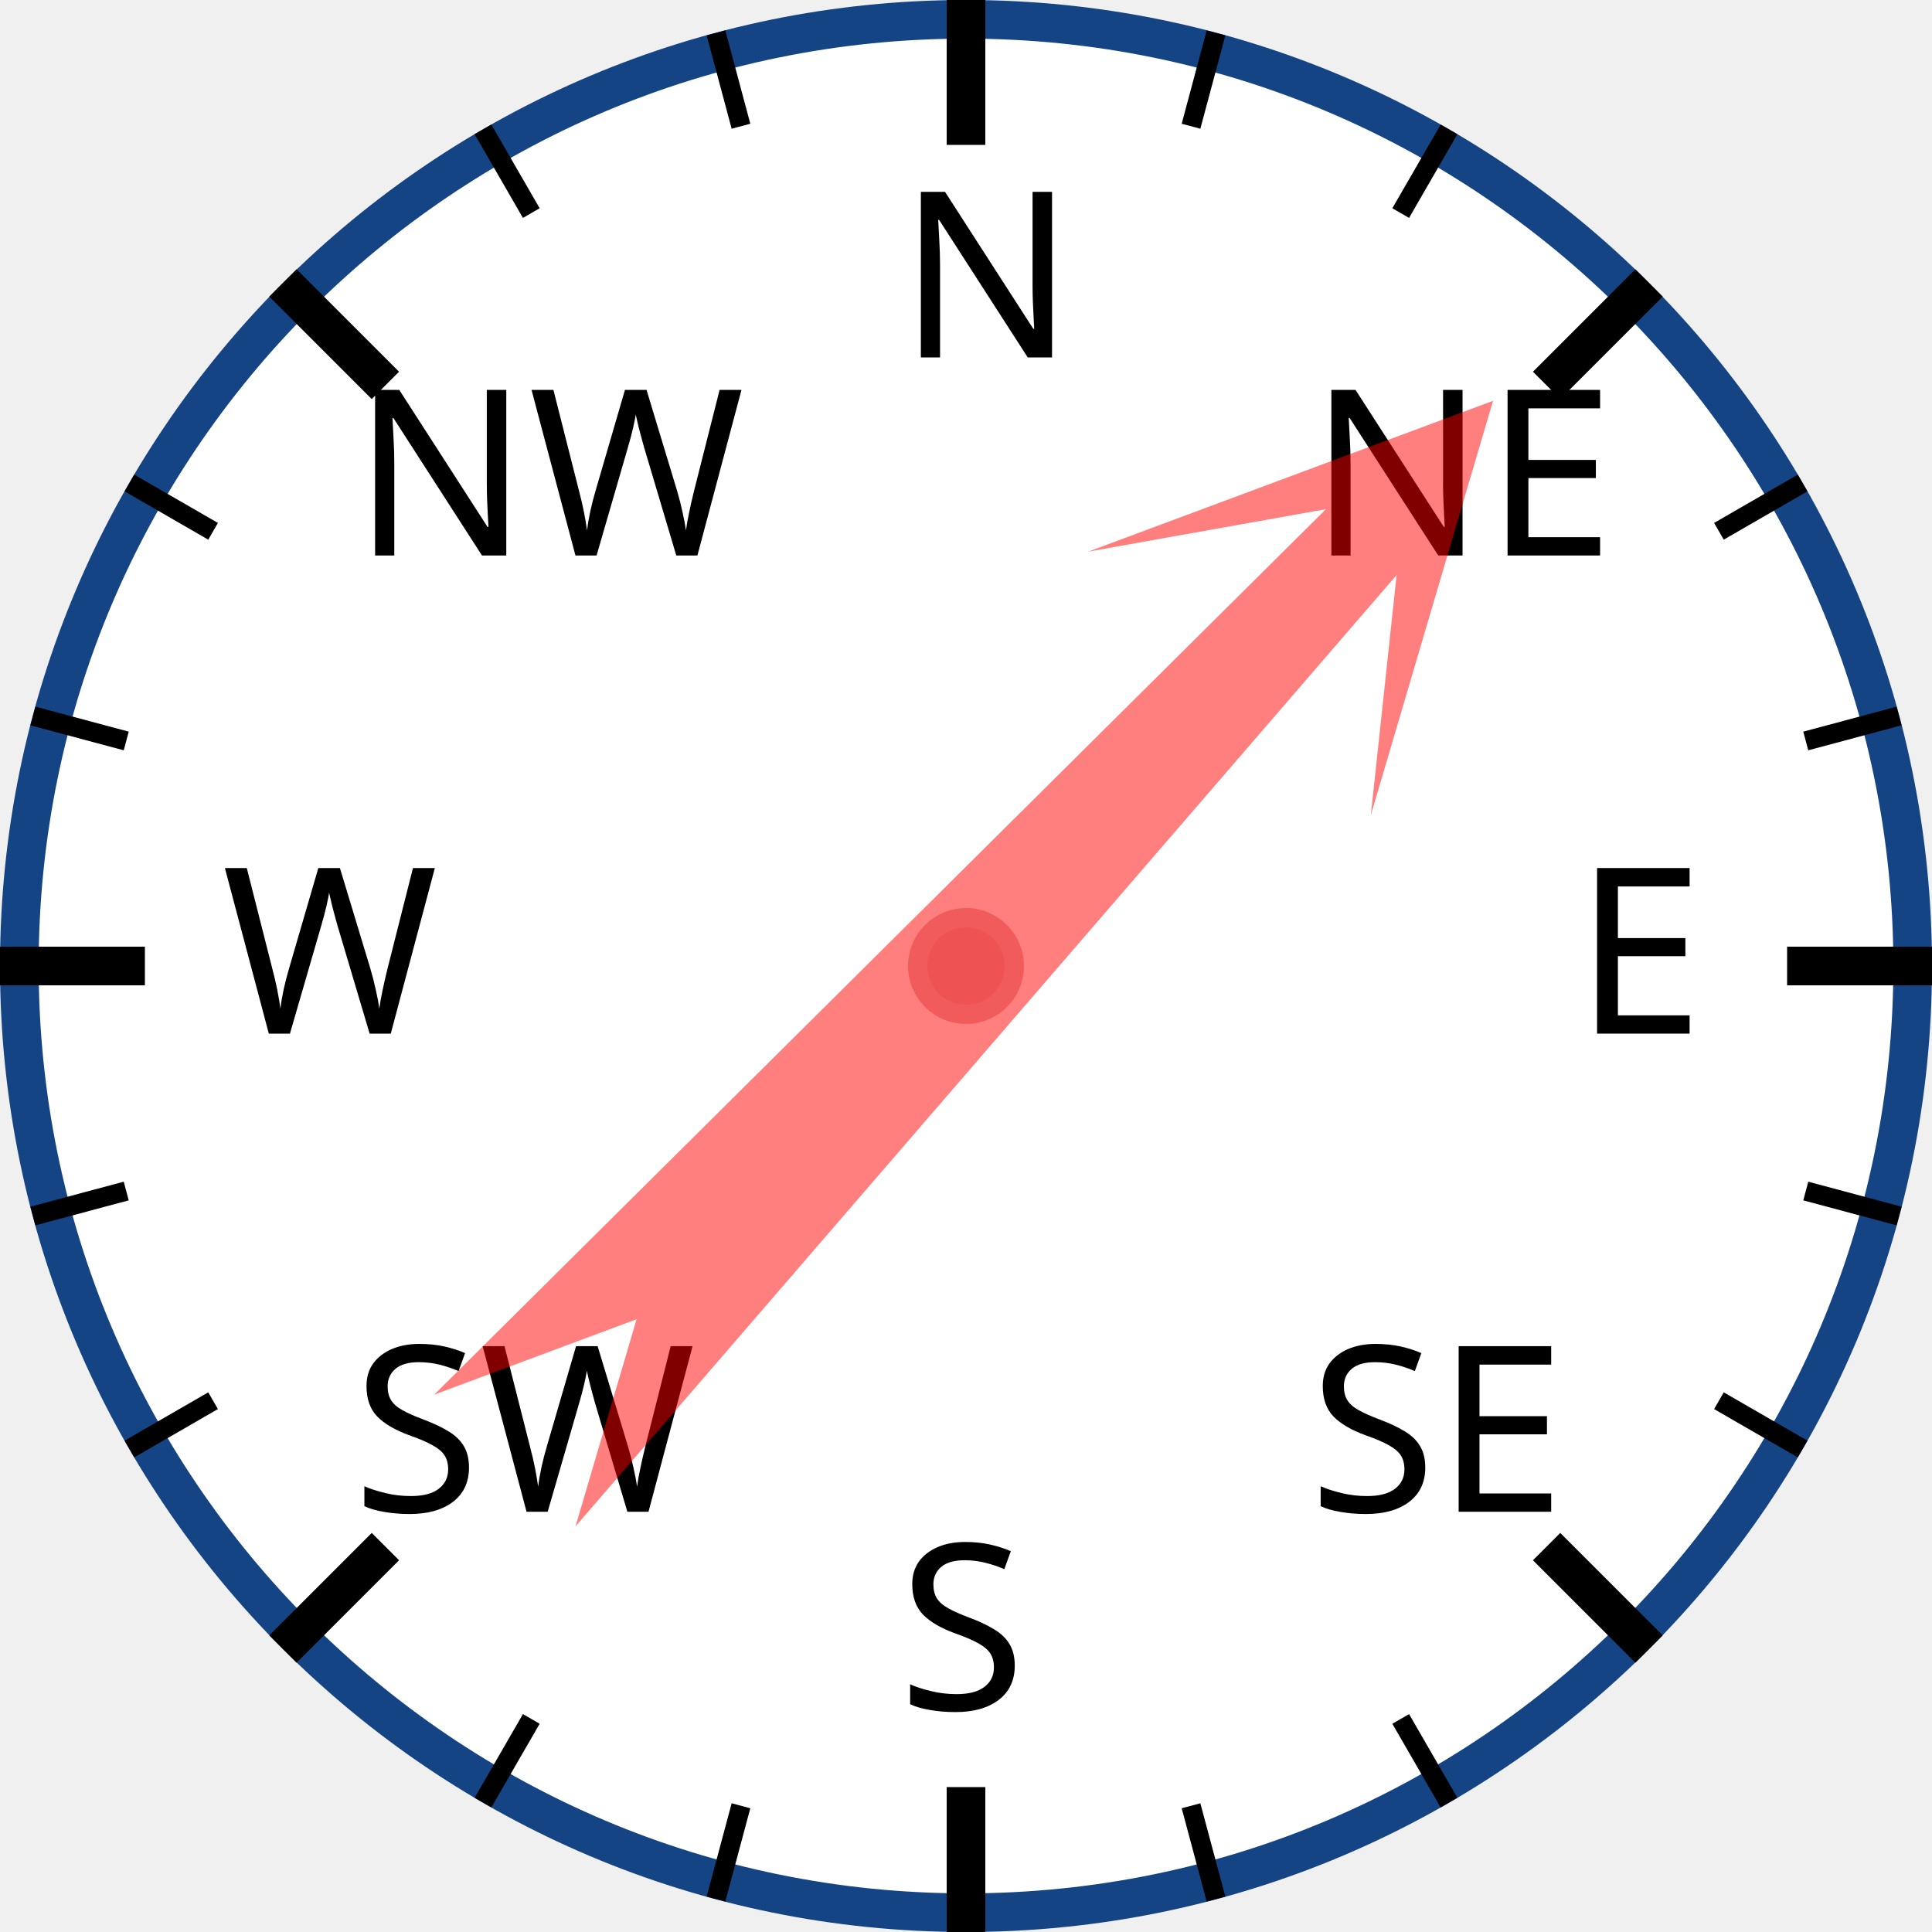
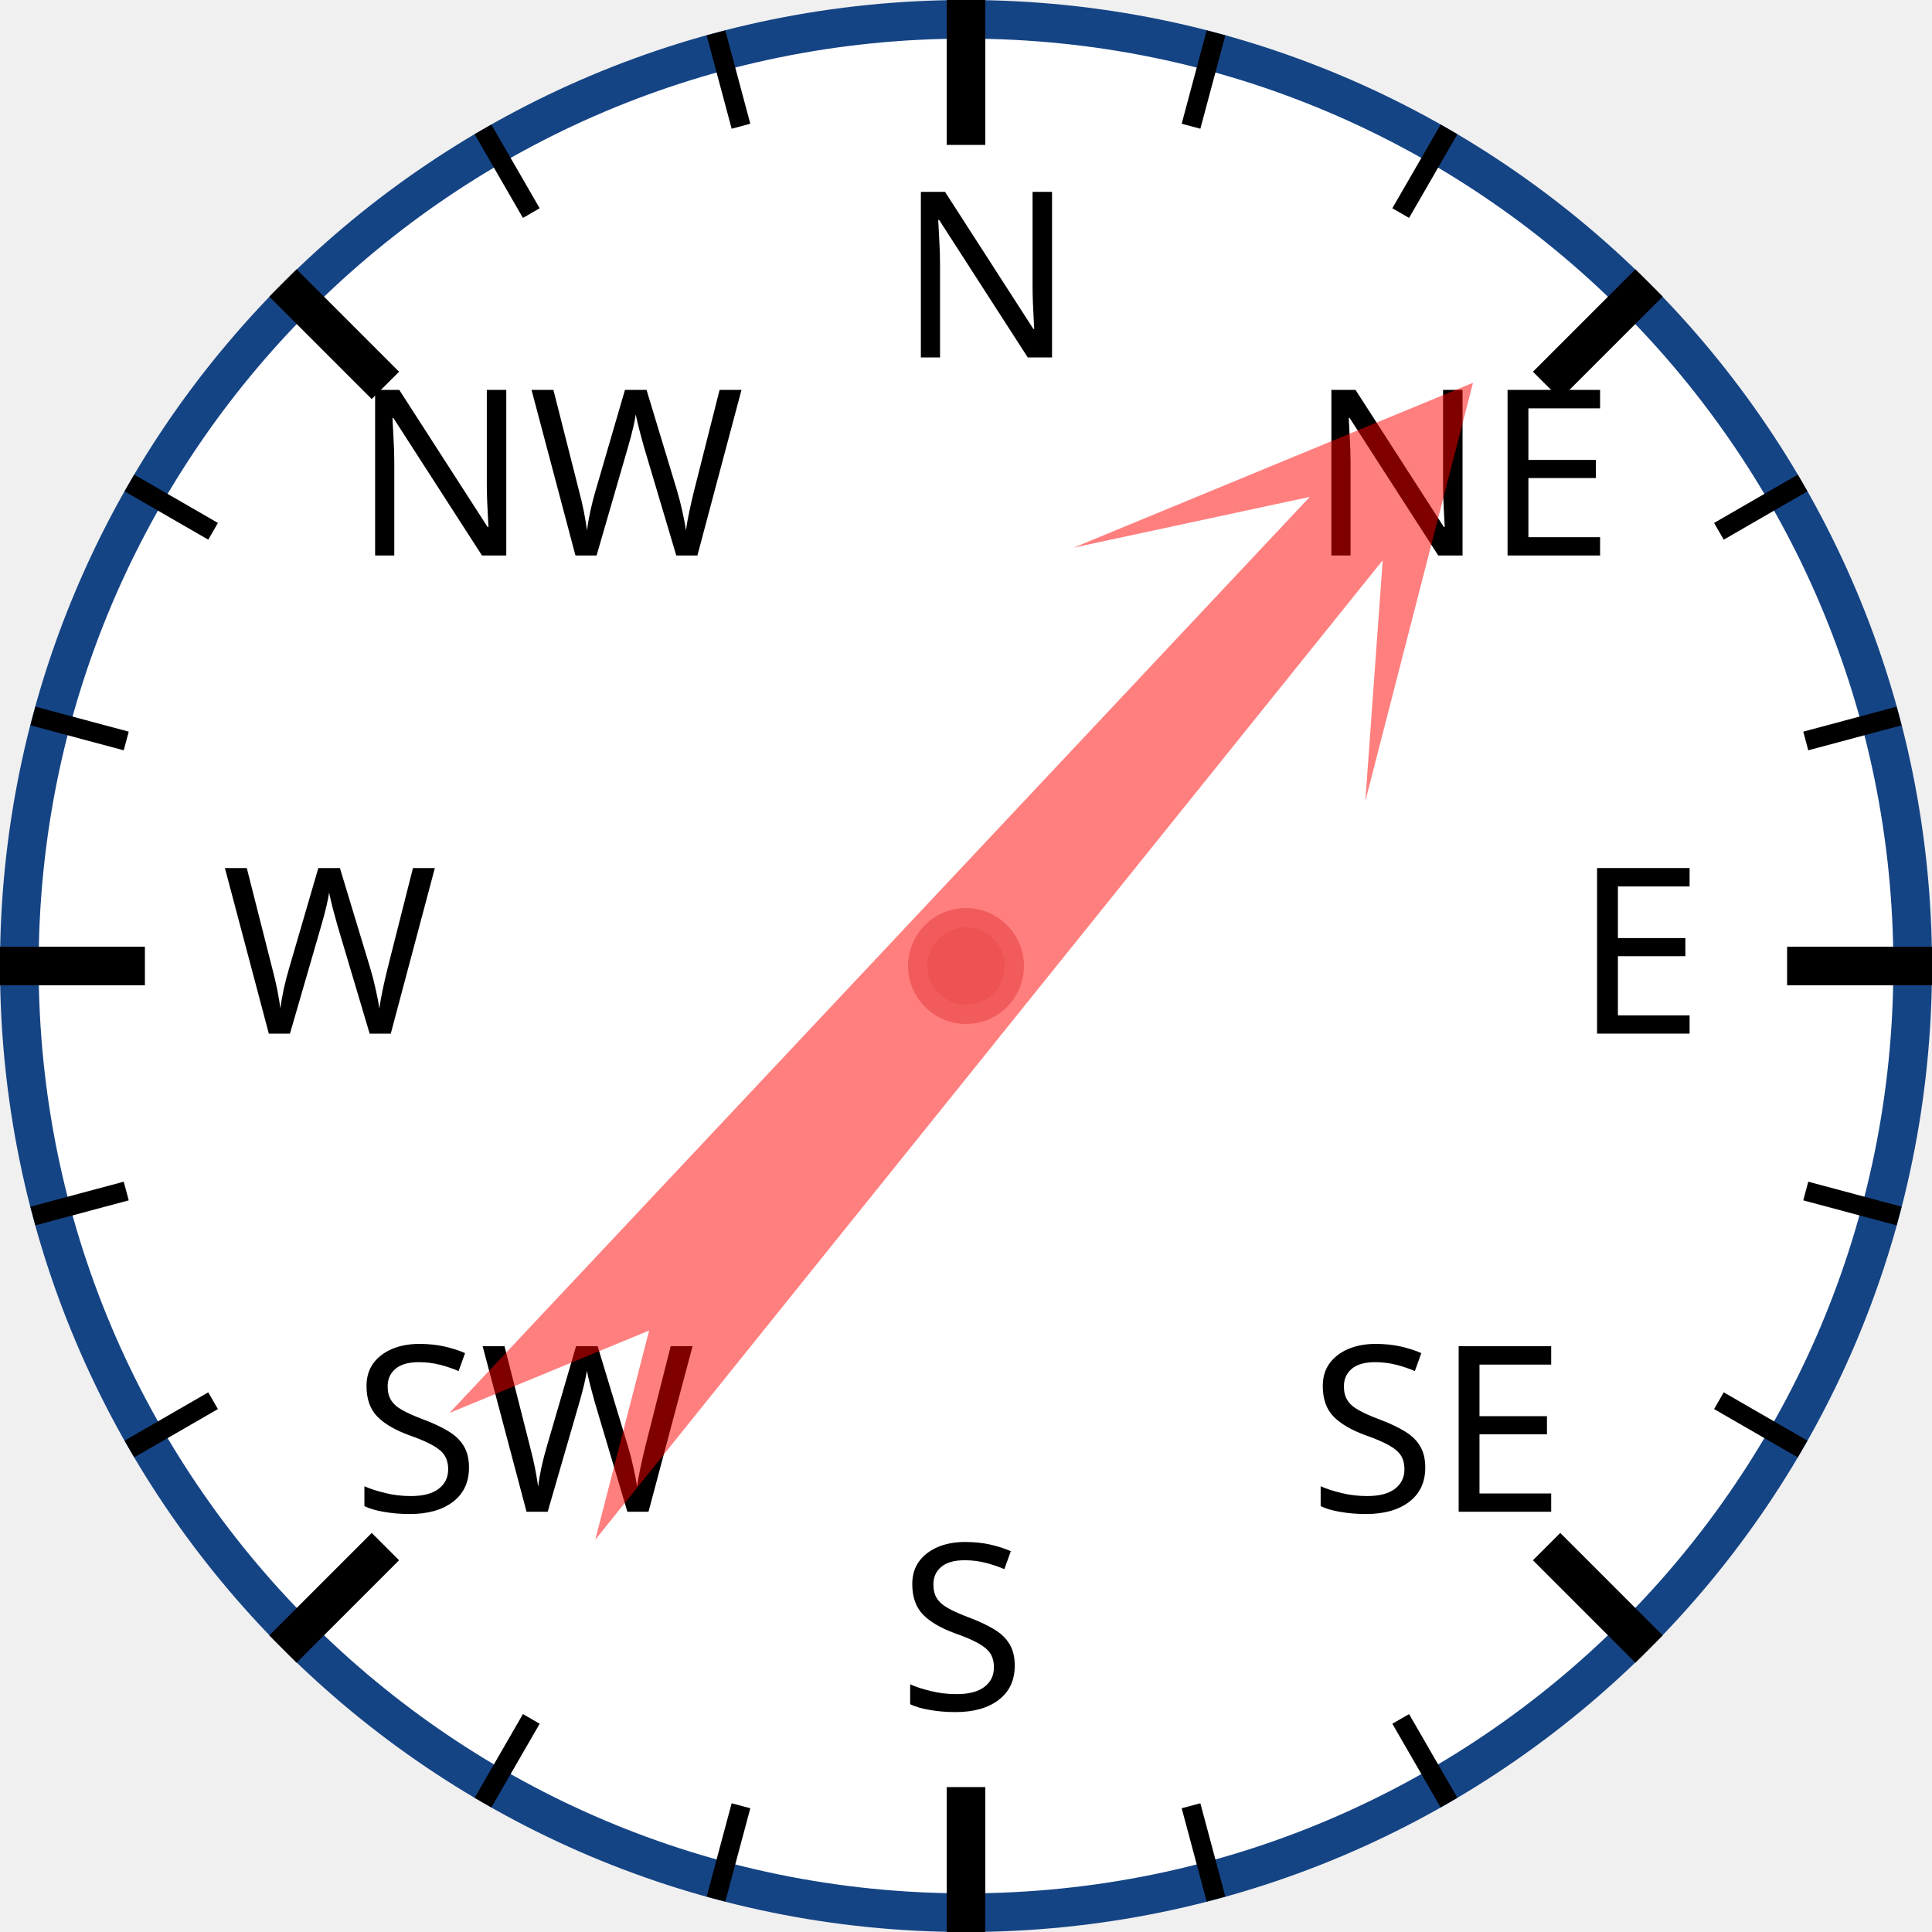
<svg xmlns="http://www.w3.org/2000/svg" width="120px" height="120px" viewBox="0 0 200 200">
  <circle cx="100" cy="100" r="98" style="fill: white; stroke: #154485; stroke-width: 4;" />
  <text x="93.0" y="37.0" style="font-family: sans-serif; font-size: 18pt;">N</text>
  <line x1="100.0" y1="0.0" x2="100.0" y2="15.0" style="stroke: black; stroke-width: 4;" />
  <line x1="74.118" y1="3.407" x2="76.706" y2="13.067" style="stroke: black; stroke-width: 2;" />
  <line x1="50" y1="13.397" x2="55" y2="22.058" style="stroke: black; stroke-width: 2;" />
  <text x="36.503" y="57.503" style="font-family: sans-serif; font-size: 18pt;">NW</text>
  <line x1="29.289" y1="29.289" x2="39.896" y2="39.896" style="stroke: black; stroke-width: 4;" />
  <line x1="13.397" y1="50" x2="22.058" y2="55" style="stroke: black; stroke-width: 2;" />
  <line x1="3.407" y1="74.118" x2="13.067" y2="76.706" style="stroke: black; stroke-width: 2;" />
  <text x="23.0" y="107.0" style="font-family: sans-serif; font-size: 18pt;">W</text>
  <line x1="0.0" y1="100.0" x2="15.0" y2="100.0" style="stroke: black; stroke-width: 4;" />
  <line x1="3.407" y1="125.882" x2="13.067" y2="123.294" style="stroke: black; stroke-width: 2;" />
  <line x1="13.397" y1="150" x2="22.058" y2="145" style="stroke: black; stroke-width: 2;" />
  <text x="36.503" y="156.497" style="font-family: sans-serif; font-size: 18pt;">SW</text>
  <line x1="29.289" y1="170.711" x2="39.896" y2="160.104" style="stroke: black; stroke-width: 4;" />
  <line x1="50" y1="186.603" x2="55" y2="177.942" style="stroke: black; stroke-width: 2;" />
  <line x1="74.118" y1="196.593" x2="76.706" y2="186.933" style="stroke: black; stroke-width: 2;" />
  <text x="93" y="177.0" style="font-family: sans-serif; font-size: 18pt;">S</text>
  <line x1="100" y1="200.0" x2="100" y2="185.0" style="stroke: black; stroke-width: 4;" />
  <line x1="125.882" y1="196.593" x2="123.294" y2="186.933" style="stroke: black; stroke-width: 2;" />
  <line x1="150.0" y1="186.603" x2="145.0" y2="177.942" style="stroke: black; stroke-width: 2;" />
  <text x="135.497" y="156.497" style="font-family: sans-serif; font-size: 18pt;">SE</text>
  <line x1="170.711" y1="170.711" x2="160.104" y2="160.104" style="stroke: black; stroke-width: 4;" />
  <line x1="186.603" y1="150" x2="177.942" y2="145" style="stroke: black; stroke-width: 2;" />
  <line x1="196.593" y1="125.882" x2="186.933" y2="123.294" style="stroke: black; stroke-width: 2;" />
  <text x="163.0" y="107" style="font-family: sans-serif; font-size: 18pt;">E</text>
  <line x1="200.0" y1="100" x2="185.0" y2="100" style="stroke: black; stroke-width: 4;" />
  <line x1="196.593" y1="74.118" x2="186.933" y2="76.706" style="stroke: black; stroke-width: 2;" />
  <line x1="186.603" y1="50" x2="177.942" y2="55" style="stroke: black; stroke-width: 2;" />
  <text x="135.497" y="57.503" style="font-family: sans-serif; font-size: 18pt;">NE</text>
  <line x1="170.711" y1="29.289" x2="160.104" y2="39.896" style="stroke: black; stroke-width: 4;" />
  <line x1="150" y1="13.397" x2="145" y2="22.058" style="stroke: black; stroke-width: 2;" />
  <line x1="125.882" y1="3.407" x2="123.294" y2="13.067" style="stroke: black; stroke-width: 2;" />
-   <polygon points="100 20 120 60 105 40 110 170 100 150 90 170 95 40 80 60" style="fill: red; fill-opacity: 0.5;" transform="rotate(43,100,100)" />
+   <polygon points="100 20 120 60 105 40 110 170 100 150 90 170 95 40 80 60" style="fill: red; fill-opacity: 0.5;" transform="rotate(41,100,100)" />
  <circle cx="100" cy="100" r="5" style="fill: #EE5252; stroke: #F25B5B; stroke-width: 2;" />
</svg>
